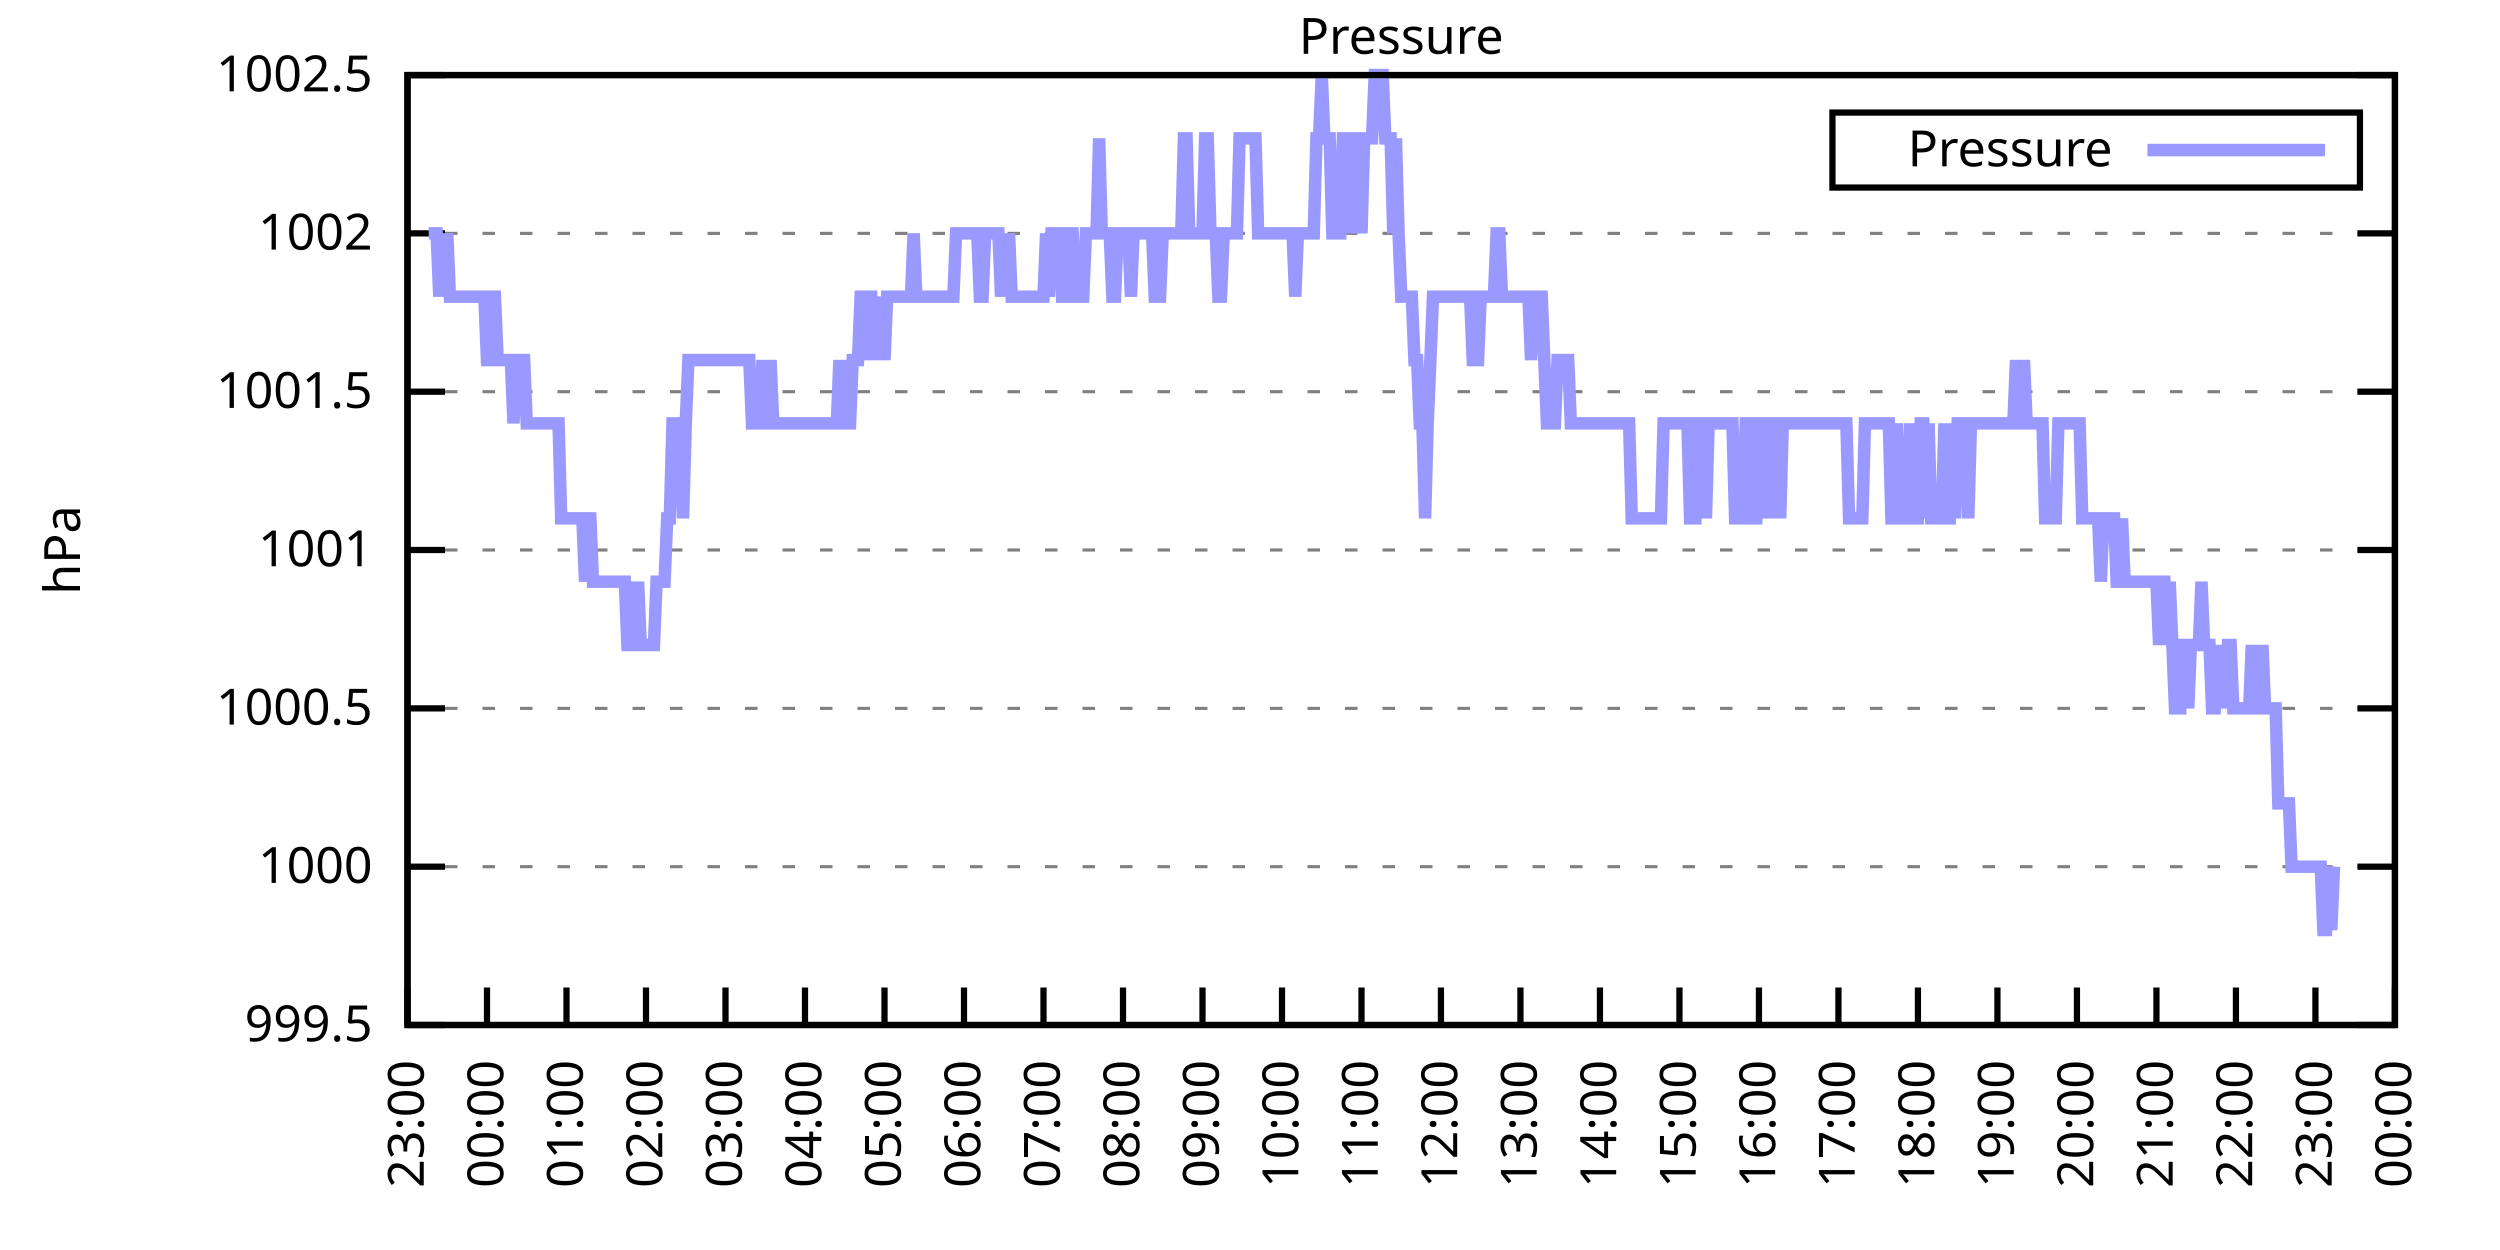
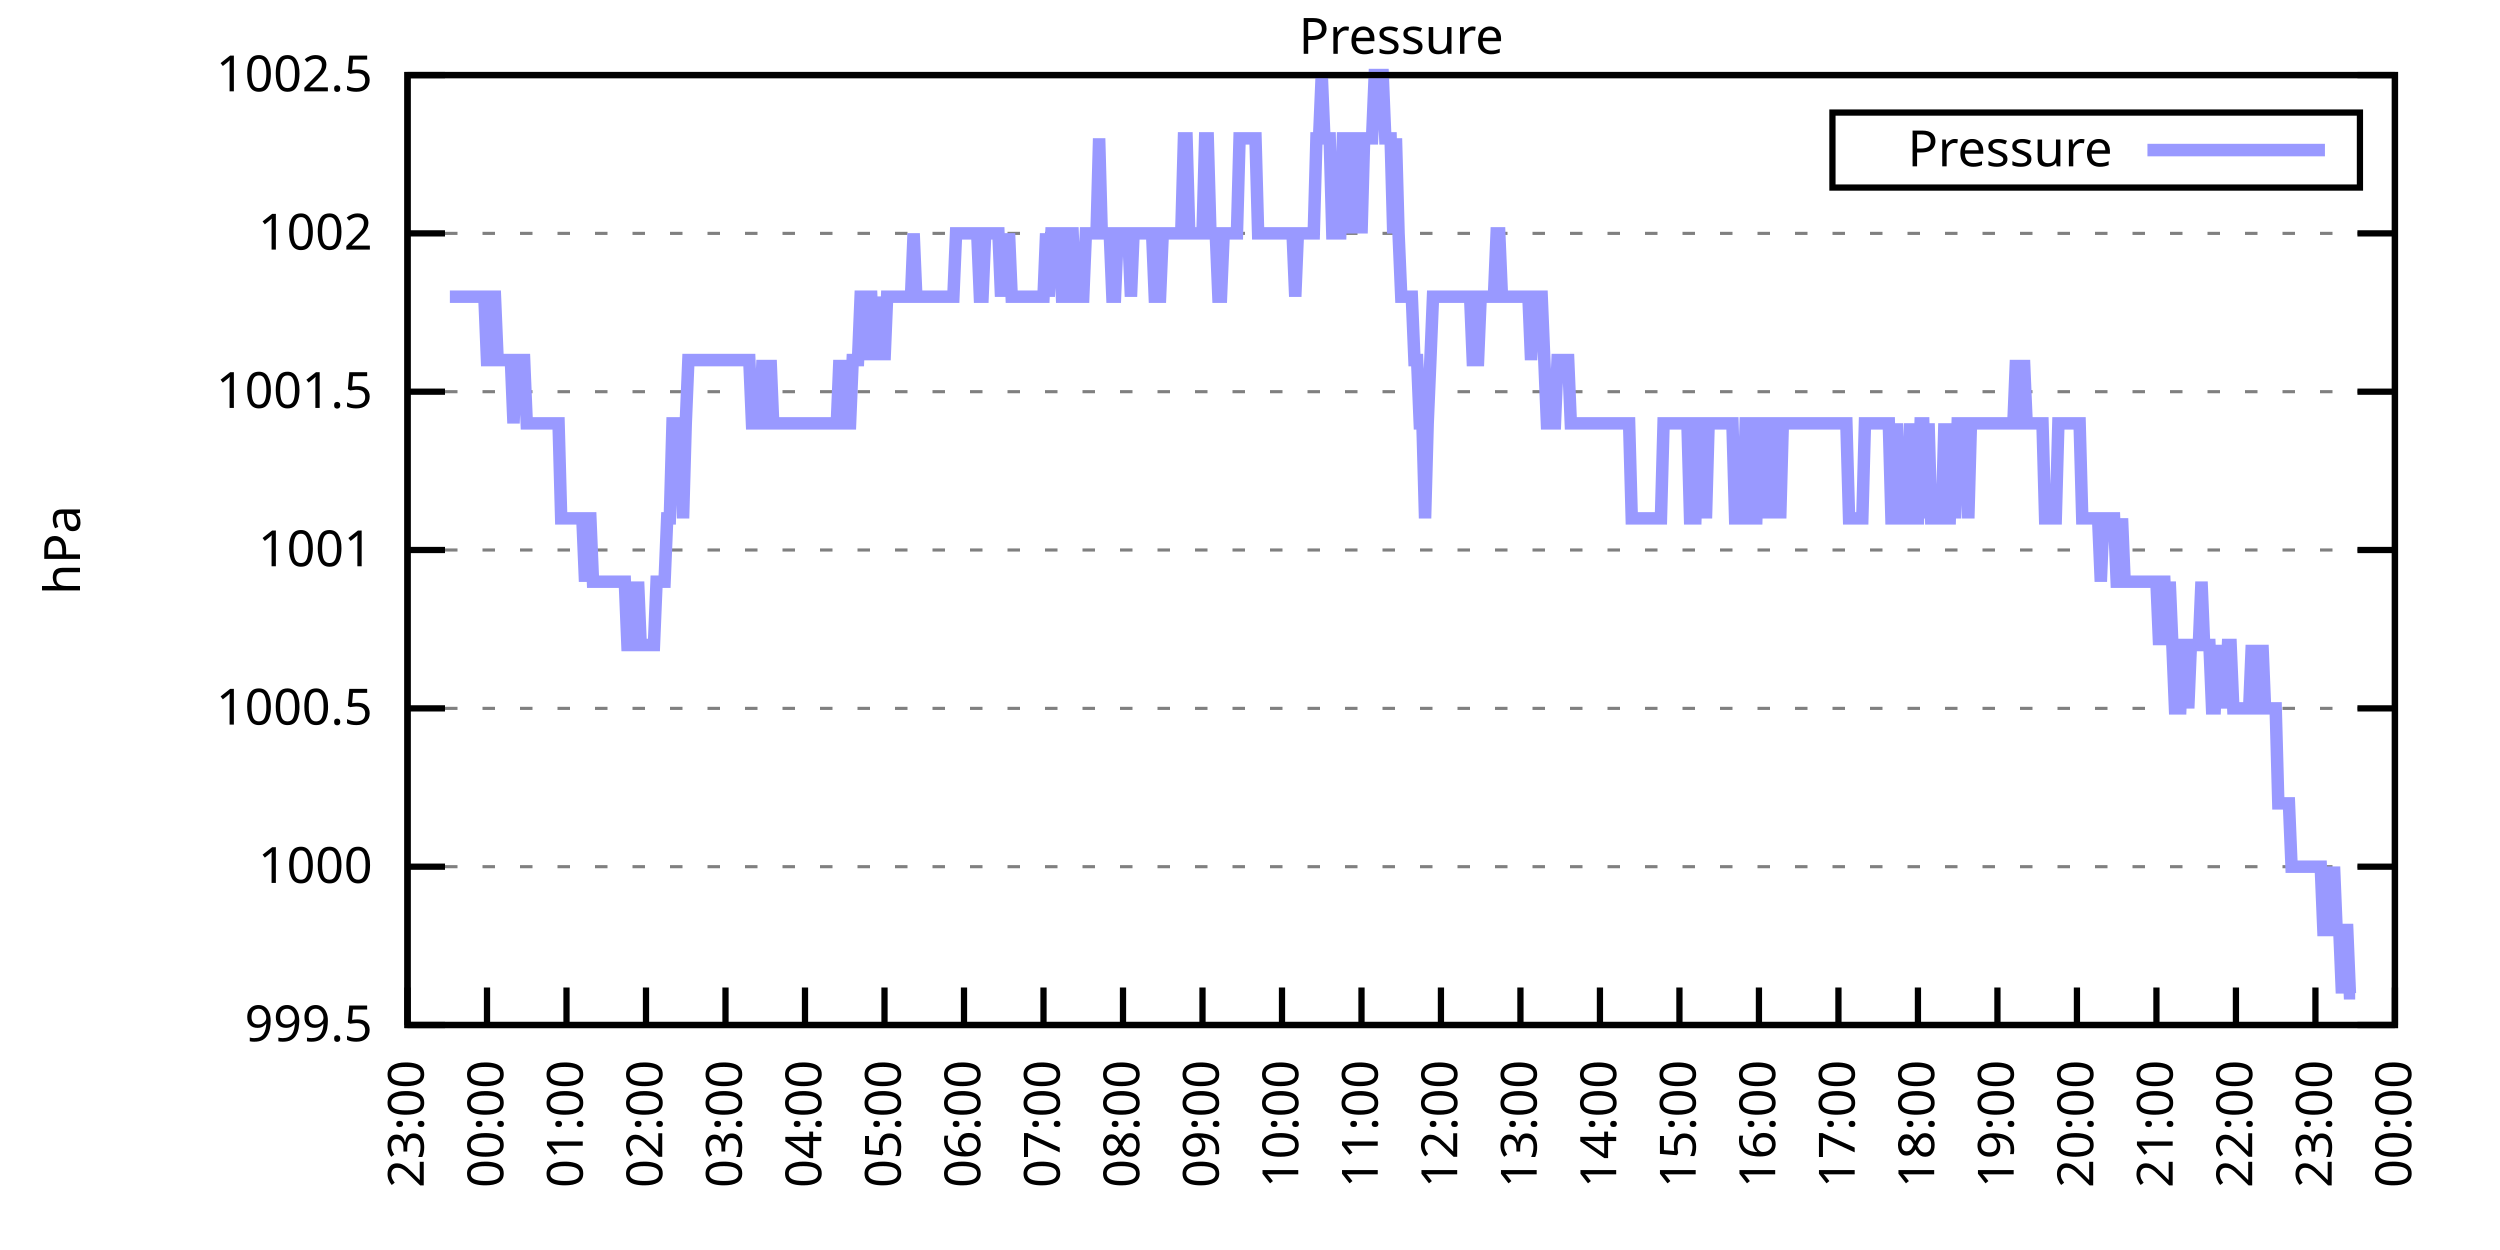
<svg xmlns="http://www.w3.org/2000/svg" xmlns:xlink="http://www.w3.org/1999/xlink" width="400" height="200" viewBox="0 0 400 200">
  <g id="gnuplot_canvas">
    <rect x="0" y="0" width="400" height="200" fill="none" />
    <defs>
      <circle id="gpDot" r="0.5" stroke-width="0.5" stroke="currentColor" />
      <path id="gpPt0" stroke-width="0.333" stroke="currentColor" d="M-1,0 h2 M0,-1 v2" />
      <path id="gpPt1" stroke-width="0.333" stroke="currentColor" d="M-1,-1 L1,1 M1,-1 L-1,1" />
      <path id="gpPt2" stroke-width="0.333" stroke="currentColor" d="M-1,0 L1,0 M0,-1 L0,1 M-1,-1 L1,1 M-1,1 L1,-1" />
      <rect id="gpPt3" stroke-width="0.333" stroke="currentColor" x="-1" y="-1" width="2" height="2" />
      <rect id="gpPt4" stroke-width="0.333" stroke="currentColor" fill="currentColor" x="-1" y="-1" width="2" height="2" />
      <circle id="gpPt5" stroke-width="0.333" stroke="currentColor" cx="0" cy="0" r="1" />
      <use xlink:href="#gpPt5" id="gpPt6" fill="currentColor" stroke="none" />
      <path id="gpPt7" stroke-width="0.333" stroke="currentColor" d="M0,-1.33 L-1.33,0.67 L1.33,0.67 z" />
      <use xlink:href="#gpPt7" id="gpPt8" fill="currentColor" stroke="none" />
      <use xlink:href="#gpPt7" id="gpPt9" stroke="currentColor" transform="rotate(180)" />
      <use xlink:href="#gpPt9" id="gpPt10" fill="currentColor" stroke="none" />
      <use xlink:href="#gpPt3" id="gpPt11" stroke="currentColor" transform="rotate(45)" />
      <use xlink:href="#gpPt11" id="gpPt12" fill="currentColor" stroke="none" />
      <path id="gpPt13" stroke-width="0.333" stroke="currentColor" d="M0,1.330 L1.265,0.411 L0.782,-1.067 L-0.782,-1.076 L-1.265,0.411 z" />
      <use xlink:href="#gpPt13" id="gpPt14" fill="currentColor" stroke="none" />
      <filter id="textbox" filterUnits="objectBoundingBox" x="0" y="0" height="1" width="1">
        <feFlood flood-color="white" flood-opacity="1" result="bgnd" />
        <feComposite in="SourceGraphic" in2="bgnd" operator="atop" />
      </filter>
      <filter id="greybox" filterUnits="objectBoundingBox" x="0" y="0" height="1" width="1">
        <feFlood flood-color="lightgrey" flood-opacity="1" result="grey" />
        <feComposite in="SourceGraphic" in2="grey" operator="atop" />
      </filter>
    </defs>
    <g fill="none" color="white" stroke="currentColor" stroke-width="1.00" stroke-linecap="butt" stroke-linejoin="miter">
</g>
    <g fill="none" color="black" stroke="currentColor" stroke-width="1.00" stroke-linecap="butt" stroke-linejoin="miter">
      <g stroke="none" shape-rendering="crispEdges">
        <polygon fill="rgb(255, 255, 255)" points="65.20,164.00 383.18,164.00 383.18,12.02 65.20,12.02 " />
      </g>
    </g>
    <g fill="none" color="black" stroke="currentColor" stroke-width="1.00" stroke-linecap="butt" stroke-linejoin="miter">
</g>
    <g fill="none" color="black" stroke="black" stroke-width="0.50" stroke-linecap="butt" stroke-linejoin="miter">
</g>
    <g fill="none" color="gray" stroke="currentColor" stroke-width="0.50" stroke-linecap="butt" stroke-linejoin="miter">
      <path stroke="gray" stroke-dasharray="2,4" class="gridline" d="M65.20,164.00 L383.19,164.00  " />
    </g>
    <g fill="none" color="gray" stroke="gray" stroke-width="1.00" stroke-linecap="butt" stroke-linejoin="miter">
</g>
    <g fill="none" color="black" stroke="currentColor" stroke-width="1.00" stroke-linecap="butt" stroke-linejoin="miter">
      <path stroke="black" d="M65.20,164.00 L71.20,164.00 M383.19,164.00 L377.19,164.00  " />
      <g transform="translate(59.60,166.60)" stroke="none" fill="black" font-family="Sans" font-size="8.00" text-anchor="end">
        <text>
          <tspan font-family="Sans"> 999.5</tspan>
        </text>
      </g>
    </g>
    <g fill="none" color="black" stroke="currentColor" stroke-width="1.00" stroke-linecap="butt" stroke-linejoin="miter">
</g>
    <g fill="none" color="black" stroke="black" stroke-width="0.50" stroke-linecap="butt" stroke-linejoin="miter">
</g>
    <g fill="none" color="gray" stroke="currentColor" stroke-width="0.50" stroke-linecap="butt" stroke-linejoin="miter">
      <path stroke="gray" stroke-dasharray="2,4" class="gridline" d="M65.20,138.67 L383.19,138.67  " />
    </g>
    <g fill="none" color="gray" stroke="gray" stroke-width="1.00" stroke-linecap="butt" stroke-linejoin="miter">
</g>
    <g fill="none" color="black" stroke="currentColor" stroke-width="1.00" stroke-linecap="butt" stroke-linejoin="miter">
      <path stroke="black" d="M65.20,138.67 L71.20,138.67 M383.19,138.67 L377.19,138.67  " />
      <g transform="translate(59.60,141.27)" stroke="none" fill="black" font-family="Sans" font-size="8.00" text-anchor="end">
        <text>
          <tspan font-family="Sans"> 1000</tspan>
        </text>
      </g>
    </g>
    <g fill="none" color="black" stroke="currentColor" stroke-width="1.00" stroke-linecap="butt" stroke-linejoin="miter">
</g>
    <g fill="none" color="black" stroke="black" stroke-width="0.50" stroke-linecap="butt" stroke-linejoin="miter">
</g>
    <g fill="none" color="gray" stroke="currentColor" stroke-width="0.50" stroke-linecap="butt" stroke-linejoin="miter">
      <path stroke="gray" stroke-dasharray="2,4" class="gridline" d="M65.20,113.34 L383.19,113.34  " />
    </g>
    <g fill="none" color="gray" stroke="gray" stroke-width="1.00" stroke-linecap="butt" stroke-linejoin="miter">
</g>
    <g fill="none" color="black" stroke="currentColor" stroke-width="1.00" stroke-linecap="butt" stroke-linejoin="miter">
      <path stroke="black" d="M65.20,113.34 L71.20,113.34 M383.19,113.34 L377.19,113.34  " />
      <g transform="translate(59.60,115.94)" stroke="none" fill="black" font-family="Sans" font-size="8.00" text-anchor="end">
        <text>
          <tspan font-family="Sans"> 1000.5</tspan>
        </text>
      </g>
    </g>
    <g fill="none" color="black" stroke="currentColor" stroke-width="1.00" stroke-linecap="butt" stroke-linejoin="miter">
</g>
    <g fill="none" color="black" stroke="black" stroke-width="0.50" stroke-linecap="butt" stroke-linejoin="miter">
</g>
    <g fill="none" color="gray" stroke="currentColor" stroke-width="0.50" stroke-linecap="butt" stroke-linejoin="miter">
      <path stroke="gray" stroke-dasharray="2,4" class="gridline" d="M65.20,88.00 L383.19,88.00  " />
    </g>
    <g fill="none" color="gray" stroke="gray" stroke-width="1.00" stroke-linecap="butt" stroke-linejoin="miter">
</g>
    <g fill="none" color="black" stroke="currentColor" stroke-width="1.00" stroke-linecap="butt" stroke-linejoin="miter">
      <path stroke="black" d="M65.20,88.00 L71.20,88.00 M383.19,88.00 L377.19,88.00  " />
      <g transform="translate(59.60,90.60)" stroke="none" fill="black" font-family="Sans" font-size="8.00" text-anchor="end">
        <text>
          <tspan font-family="Sans"> 1001</tspan>
        </text>
      </g>
    </g>
    <g fill="none" color="black" stroke="currentColor" stroke-width="1.00" stroke-linecap="butt" stroke-linejoin="miter">
</g>
    <g fill="none" color="black" stroke="black" stroke-width="0.50" stroke-linecap="butt" stroke-linejoin="miter">
</g>
    <g fill="none" color="gray" stroke="currentColor" stroke-width="0.50" stroke-linecap="butt" stroke-linejoin="miter">
      <path stroke="gray" stroke-dasharray="2,4" class="gridline" d="M65.20,62.67 L383.19,62.67  " />
    </g>
    <g fill="none" color="gray" stroke="gray" stroke-width="1.00" stroke-linecap="butt" stroke-linejoin="miter">
</g>
    <g fill="none" color="black" stroke="currentColor" stroke-width="1.00" stroke-linecap="butt" stroke-linejoin="miter">
      <path stroke="black" d="M65.20,62.67 L71.20,62.67 M383.19,62.67 L377.19,62.67  " />
      <g transform="translate(59.60,65.27)" stroke="none" fill="black" font-family="Sans" font-size="8.00" text-anchor="end">
        <text>
          <tspan font-family="Sans"> 1001.5</tspan>
        </text>
      </g>
    </g>
    <g fill="none" color="black" stroke="currentColor" stroke-width="1.00" stroke-linecap="butt" stroke-linejoin="miter">
</g>
    <g fill="none" color="black" stroke="black" stroke-width="0.50" stroke-linecap="butt" stroke-linejoin="miter">
</g>
    <g fill="none" color="gray" stroke="currentColor" stroke-width="0.50" stroke-linecap="butt" stroke-linejoin="miter">
      <path stroke="gray" stroke-dasharray="2,4" class="gridline" d="M65.20,37.34 L383.19,37.34  " />
    </g>
    <g fill="none" color="gray" stroke="gray" stroke-width="1.00" stroke-linecap="butt" stroke-linejoin="miter">
</g>
    <g fill="none" color="black" stroke="currentColor" stroke-width="1.00" stroke-linecap="butt" stroke-linejoin="miter">
      <path stroke="black" d="M65.20,37.34 L71.20,37.34 M383.19,37.34 L377.19,37.34  " />
      <g transform="translate(59.60,39.94)" stroke="none" fill="black" font-family="Sans" font-size="8.00" text-anchor="end">
        <text>
          <tspan font-family="Sans"> 1002</tspan>
        </text>
      </g>
    </g>
    <g fill="none" color="black" stroke="currentColor" stroke-width="1.00" stroke-linecap="butt" stroke-linejoin="miter">
</g>
    <g fill="none" color="black" stroke="black" stroke-width="0.50" stroke-linecap="butt" stroke-linejoin="miter">
</g>
    <g fill="none" color="gray" stroke="currentColor" stroke-width="0.50" stroke-linecap="butt" stroke-linejoin="miter">
      <path stroke="gray" stroke-dasharray="2,4" class="gridline" d="M65.20,12.01 L383.19,12.01  " />
    </g>
    <g fill="none" color="gray" stroke="gray" stroke-width="1.00" stroke-linecap="butt" stroke-linejoin="miter">
</g>
    <g fill="none" color="black" stroke="currentColor" stroke-width="1.00" stroke-linecap="butt" stroke-linejoin="miter">
      <path stroke="black" d="M65.20,12.01 L71.20,12.01 M383.19,12.01 L377.19,12.01  " />
      <g transform="translate(59.60,14.61)" stroke="none" fill="black" font-family="Sans" font-size="8.00" text-anchor="end">
        <text>
          <tspan font-family="Sans"> 1002.5</tspan>
        </text>
      </g>
    </g>
    <g fill="none" color="black" stroke="currentColor" stroke-width="1.00" stroke-linecap="butt" stroke-linejoin="miter">
      <path stroke="black" d="M65.20,164.00 L65.20,158.00  " />
      <g transform="translate(67.80,169.60) rotate(270.00)" stroke="none" fill="black" font-family="Sans" font-size="8.00" text-anchor="end">
        <text>
          <tspan font-family="Sans">23:00</tspan>
        </text>
      </g>
    </g>
    <g fill="none" color="black" stroke="currentColor" stroke-width="1.00" stroke-linecap="butt" stroke-linejoin="miter">
      <path stroke="black" d="M77.92,164.00 L77.92,158.00  " />
      <g transform="translate(80.52,169.60) rotate(270.00)" stroke="none" fill="black" font-family="Sans" font-size="8.00" text-anchor="end">
        <text>
          <tspan font-family="Sans">00:00</tspan>
        </text>
      </g>
    </g>
    <g fill="none" color="black" stroke="currentColor" stroke-width="1.00" stroke-linecap="butt" stroke-linejoin="miter">
      <path stroke="black" d="M90.64,164.00 L90.64,158.00  " />
      <g transform="translate(93.24,169.60) rotate(270.00)" stroke="none" fill="black" font-family="Sans" font-size="8.00" text-anchor="end">
        <text>
          <tspan font-family="Sans">01:00</tspan>
        </text>
      </g>
    </g>
    <g fill="none" color="black" stroke="currentColor" stroke-width="1.00" stroke-linecap="butt" stroke-linejoin="miter">
      <path stroke="black" d="M103.36,164.00 L103.36,158.00  " />
      <g transform="translate(105.96,169.60) rotate(270.00)" stroke="none" fill="black" font-family="Sans" font-size="8.00" text-anchor="end">
        <text>
          <tspan font-family="Sans">02:00</tspan>
        </text>
      </g>
    </g>
    <g fill="none" color="black" stroke="currentColor" stroke-width="1.00" stroke-linecap="butt" stroke-linejoin="miter">
      <path stroke="black" d="M116.08,164.00 L116.08,158.00  " />
      <g transform="translate(118.68,169.60) rotate(270.00)" stroke="none" fill="black" font-family="Sans" font-size="8.00" text-anchor="end">
        <text>
          <tspan font-family="Sans">03:00</tspan>
        </text>
      </g>
    </g>
    <g fill="none" color="black" stroke="currentColor" stroke-width="1.00" stroke-linecap="butt" stroke-linejoin="miter">
      <path stroke="black" d="M128.80,164.00 L128.80,158.00  " />
      <g transform="translate(131.40,169.60) rotate(270.00)" stroke="none" fill="black" font-family="Sans" font-size="8.00" text-anchor="end">
        <text>
          <tspan font-family="Sans">04:00</tspan>
        </text>
      </g>
    </g>
    <g fill="none" color="black" stroke="currentColor" stroke-width="1.00" stroke-linecap="butt" stroke-linejoin="miter">
      <path stroke="black" d="M141.52,164.00 L141.52,158.00  " />
      <g transform="translate(144.12,169.60) rotate(270.00)" stroke="none" fill="black" font-family="Sans" font-size="8.00" text-anchor="end">
        <text>
          <tspan font-family="Sans">05:00</tspan>
        </text>
      </g>
    </g>
    <g fill="none" color="black" stroke="currentColor" stroke-width="1.00" stroke-linecap="butt" stroke-linejoin="miter">
      <path stroke="black" d="M154.24,164.00 L154.24,158.00  " />
      <g transform="translate(156.84,169.60) rotate(270.00)" stroke="none" fill="black" font-family="Sans" font-size="8.00" text-anchor="end">
        <text>
          <tspan font-family="Sans">06:00</tspan>
        </text>
      </g>
    </g>
    <g fill="none" color="black" stroke="currentColor" stroke-width="1.00" stroke-linecap="butt" stroke-linejoin="miter">
      <path stroke="black" d="M166.96,164.00 L166.96,158.00  " />
      <g transform="translate(169.56,169.60) rotate(270.00)" stroke="none" fill="black" font-family="Sans" font-size="8.00" text-anchor="end">
        <text>
          <tspan font-family="Sans">07:00</tspan>
        </text>
      </g>
    </g>
    <g fill="none" color="black" stroke="currentColor" stroke-width="1.00" stroke-linecap="butt" stroke-linejoin="miter">
      <path stroke="black" d="M179.68,164.00 L179.68,158.00  " />
      <g transform="translate(182.28,169.60) rotate(270.00)" stroke="none" fill="black" font-family="Sans" font-size="8.00" text-anchor="end">
        <text>
          <tspan font-family="Sans">08:00</tspan>
        </text>
      </g>
    </g>
    <g fill="none" color="black" stroke="currentColor" stroke-width="1.00" stroke-linecap="butt" stroke-linejoin="miter">
      <path stroke="black" d="M192.40,164.00 L192.40,158.00  " />
      <g transform="translate(195.00,169.60) rotate(270.00)" stroke="none" fill="black" font-family="Sans" font-size="8.00" text-anchor="end">
        <text>
          <tspan font-family="Sans">09:00</tspan>
        </text>
      </g>
    </g>
    <g fill="none" color="black" stroke="currentColor" stroke-width="1.00" stroke-linecap="butt" stroke-linejoin="miter">
      <path stroke="black" d="M205.12,164.00 L205.12,158.00  " />
      <g transform="translate(207.72,169.60) rotate(270.00)" stroke="none" fill="black" font-family="Sans" font-size="8.00" text-anchor="end">
        <text>
          <tspan font-family="Sans">10:00</tspan>
        </text>
      </g>
    </g>
    <g fill="none" color="black" stroke="currentColor" stroke-width="1.00" stroke-linecap="butt" stroke-linejoin="miter">
      <path stroke="black" d="M217.84,164.00 L217.84,158.00  " />
      <g transform="translate(220.44,169.60) rotate(270.00)" stroke="none" fill="black" font-family="Sans" font-size="8.00" text-anchor="end">
        <text>
          <tspan font-family="Sans">11:00</tspan>
        </text>
      </g>
    </g>
    <g fill="none" color="black" stroke="currentColor" stroke-width="1.00" stroke-linecap="butt" stroke-linejoin="miter">
      <path stroke="black" d="M230.55,164.00 L230.55,158.00  " />
      <g transform="translate(233.15,169.60) rotate(270.00)" stroke="none" fill="black" font-family="Sans" font-size="8.00" text-anchor="end">
        <text>
          <tspan font-family="Sans">12:00</tspan>
        </text>
      </g>
    </g>
    <g fill="none" color="black" stroke="currentColor" stroke-width="1.00" stroke-linecap="butt" stroke-linejoin="miter">
      <path stroke="black" d="M243.27,164.00 L243.27,158.00  " />
      <g transform="translate(245.87,169.60) rotate(270.00)" stroke="none" fill="black" font-family="Sans" font-size="8.00" text-anchor="end">
        <text>
          <tspan font-family="Sans">13:00</tspan>
        </text>
      </g>
    </g>
    <g fill="none" color="black" stroke="currentColor" stroke-width="1.00" stroke-linecap="butt" stroke-linejoin="miter">
      <path stroke="black" d="M255.99,164.00 L255.99,158.00  " />
      <g transform="translate(258.59,169.60) rotate(270.00)" stroke="none" fill="black" font-family="Sans" font-size="8.00" text-anchor="end">
        <text>
          <tspan font-family="Sans">14:00</tspan>
        </text>
      </g>
    </g>
    <g fill="none" color="black" stroke="currentColor" stroke-width="1.00" stroke-linecap="butt" stroke-linejoin="miter">
      <path stroke="black" d="M268.71,164.00 L268.71,158.00  " />
      <g transform="translate(271.31,169.60) rotate(270.00)" stroke="none" fill="black" font-family="Sans" font-size="8.00" text-anchor="end">
        <text>
          <tspan font-family="Sans">15:00</tspan>
        </text>
      </g>
    </g>
    <g fill="none" color="black" stroke="currentColor" stroke-width="1.00" stroke-linecap="butt" stroke-linejoin="miter">
      <path stroke="black" d="M281.43,164.00 L281.43,158.00  " />
      <g transform="translate(284.03,169.60) rotate(270.00)" stroke="none" fill="black" font-family="Sans" font-size="8.00" text-anchor="end">
        <text>
          <tspan font-family="Sans">16:00</tspan>
        </text>
      </g>
    </g>
    <g fill="none" color="black" stroke="currentColor" stroke-width="1.00" stroke-linecap="butt" stroke-linejoin="miter">
      <path stroke="black" d="M294.15,164.00 L294.15,158.00  " />
      <g transform="translate(296.75,169.60) rotate(270.00)" stroke="none" fill="black" font-family="Sans" font-size="8.00" text-anchor="end">
        <text>
          <tspan font-family="Sans">17:00</tspan>
        </text>
      </g>
    </g>
    <g fill="none" color="black" stroke="currentColor" stroke-width="1.00" stroke-linecap="butt" stroke-linejoin="miter">
      <path stroke="black" d="M306.87,164.00 L306.87,158.00  " />
      <g transform="translate(309.47,169.60) rotate(270.00)" stroke="none" fill="black" font-family="Sans" font-size="8.00" text-anchor="end">
        <text>
          <tspan font-family="Sans">18:00</tspan>
        </text>
      </g>
    </g>
    <g fill="none" color="black" stroke="currentColor" stroke-width="1.00" stroke-linecap="butt" stroke-linejoin="miter">
      <path stroke="black" d="M319.59,164.00 L319.59,158.00  " />
      <g transform="translate(322.19,169.60) rotate(270.00)" stroke="none" fill="black" font-family="Sans" font-size="8.00" text-anchor="end">
        <text>
          <tspan font-family="Sans">19:00</tspan>
        </text>
      </g>
    </g>
    <g fill="none" color="black" stroke="currentColor" stroke-width="1.00" stroke-linecap="butt" stroke-linejoin="miter">
      <path stroke="black" d="M332.31,164.00 L332.31,158.00  " />
      <g transform="translate(334.91,169.60) rotate(270.00)" stroke="none" fill="black" font-family="Sans" font-size="8.00" text-anchor="end">
        <text>
          <tspan font-family="Sans">20:00</tspan>
        </text>
      </g>
    </g>
    <g fill="none" color="black" stroke="currentColor" stroke-width="1.00" stroke-linecap="butt" stroke-linejoin="miter">
      <path stroke="black" d="M345.03,164.00 L345.03,158.00  " />
      <g transform="translate(347.63,169.60) rotate(270.00)" stroke="none" fill="black" font-family="Sans" font-size="8.00" text-anchor="end">
        <text>
          <tspan font-family="Sans">21:00</tspan>
        </text>
      </g>
    </g>
    <g fill="none" color="black" stroke="currentColor" stroke-width="1.00" stroke-linecap="butt" stroke-linejoin="miter">
      <path stroke="black" d="M357.75,164.00 L357.75,158.00  " />
      <g transform="translate(360.35,169.60) rotate(270.00)" stroke="none" fill="black" font-family="Sans" font-size="8.00" text-anchor="end">
        <text>
          <tspan font-family="Sans">22:00</tspan>
        </text>
      </g>
    </g>
    <g fill="none" color="black" stroke="currentColor" stroke-width="1.00" stroke-linecap="butt" stroke-linejoin="miter">
      <path stroke="black" d="M370.47,164.00 L370.47,158.00  " />
      <g transform="translate(373.07,169.60) rotate(270.00)" stroke="none" fill="black" font-family="Sans" font-size="8.00" text-anchor="end">
        <text>
          <tspan font-family="Sans">23:00</tspan>
        </text>
      </g>
    </g>
    <g fill="none" color="black" stroke="currentColor" stroke-width="1.00" stroke-linecap="butt" stroke-linejoin="miter">
      <path stroke="black" d="M383.19,164.00 L383.19,158.00  " />
      <g transform="translate(385.79,169.60) rotate(270.00)" stroke="none" fill="black" font-family="Sans" font-size="8.00" text-anchor="end">
        <text>
          <tspan font-family="Sans">00:00</tspan>
        </text>
      </g>
    </g>
    <g fill="none" color="black" stroke="currentColor" stroke-width="1.00" stroke-linecap="butt" stroke-linejoin="miter">
</g>
    <g fill="none" color="black" stroke="currentColor" stroke-width="1.00" stroke-linecap="butt" stroke-linejoin="miter">
      <path stroke="black" d="M65.20,12.01 L65.20,164.00 L383.19,164.00 L383.19,12.01 L65.20,12.01 Z  " />
    </g>
    <g fill="none" color="black" stroke="currentColor" stroke-width="1.00" stroke-linecap="butt" stroke-linejoin="miter">
</g>
    <g fill="none" color="black" stroke="currentColor" stroke-width="1.00" stroke-linecap="butt" stroke-linejoin="miter">
      <path stroke="black" d="M293.19,30.01 L293.19,18.01 L377.59,18.01 L377.59,30.01 L293.19,30.01 Z  " />
    </g>
    <g id="Pressure_plot_1">
      <g fill="none" color="white" stroke="black" stroke-width="2.00" stroke-linecap="butt" stroke-linejoin="miter">
</g>
      <g fill="none" color="black" stroke="currentColor" stroke-width="2.00" stroke-linecap="butt" stroke-linejoin="miter">
        <g transform="translate(337.99,26.61)" stroke="none" fill="black" font-family="Sans" font-size="8.00" text-anchor="end">
          <text>
            <tspan font-family="Sans">Pressure</tspan>
          </text>
        </g>
      </g>
      <g fill="none" color="black" stroke="currentColor" stroke-width="2.00" stroke-linecap="butt" stroke-linejoin="miter">
-         <path stroke="rgb(153, 153, 255)" d="M343.59,24.01 L371.99,24.01 M68.59,37.34 L69.02,37.34 L69.44,37.34 L69.86,37.34 L70.29,47.47 L70.71,37.34   L71.14,47.47 L71.56,37.34 L71.98,47.47 L72.41,47.47 L72.83,47.47 L73.26,47.47 L73.68,47.47 L74.10,47.47   L74.53,47.47 L74.95,47.47 L75.38,47.47 L75.80,47.47 L76.22,47.47 L76.65,47.47 L77.07,47.47 L77.50,47.47   L77.92,57.61 L78.34,57.61 L78.77,47.47 L79.19,47.47 L79.62,57.61 L80.04,57.61 L80.46,57.61 L80.89,57.61   L81.31,57.61 L81.74,57.61 L82.16,67.74 L82.58,57.61 L83.01,57.61 L83.43,57.61 L83.86,57.61 L84.28,67.74   L84.70,67.74 L85.13,67.74 L85.55,67.74 L85.98,67.74 L86.40,67.74 L86.82,67.74 L87.25,67.74 L87.67,67.74   L88.10,67.74 L88.52,67.74 L88.94,67.74 L89.37,67.74 L89.79,82.94 L90.22,82.94 L90.64,82.94 L91.06,82.94   L91.49,82.94 L91.91,82.94 L92.34,82.94 L92.76,82.94 L93.18,82.94 L93.61,93.07 L94.03,82.94 L94.46,82.94   L94.88,93.07 L95.30,93.07 L95.73,93.07 L96.15,93.07 L96.58,93.07 L97.00,93.07 L97.42,93.07 L97.85,93.07   L98.27,93.07 L98.69,93.07 L99.12,93.07 L99.54,93.07 L99.97,93.07 L100.39,103.20 L100.81,103.20 L101.24,93.07   L101.66,103.20 L102.09,93.07 L102.51,103.20 L102.93,103.20 L103.36,103.20 L103.78,103.20 L104.21,103.20 L104.63,103.20   L105.05,93.07 L105.48,93.07 L105.90,93.07 L106.33,93.07 L106.75,82.94 L107.17,82.94 L107.60,67.74 L108.02,67.74   L108.45,67.74 L108.87,67.74 L109.29,82.94 L109.72,67.74 L110.14,57.61 L110.57,57.61 L110.99,57.61 L111.41,57.61   L111.84,57.61 L112.26,57.61 L112.69,57.61 L113.11,57.61 L113.53,57.61 L113.96,57.61 L114.38,57.61 L114.81,57.61   L115.23,57.61 L115.65,57.61 L116.08,57.61 L116.50,57.61 L116.93,57.61 L117.35,57.61 L117.77,57.61 L118.20,57.61   L118.62,57.61 L119.05,57.61 L119.47,57.61 L119.89,57.61 L120.32,67.74 L120.74,67.74 L121.17,67.74 L121.59,67.74   L122.01,57.61 L122.44,67.74 L122.86,67.74 L123.29,57.61 L123.71,67.74 L124.13,67.74 L124.56,67.74 L124.98,67.74   L125.41,67.74 L125.83,67.74 L126.25,67.74 L126.68,67.74 L127.10,67.74 L127.53,67.74 L127.95,67.74 L128.37,67.74   L128.80,67.74 L129.22,67.74 L129.65,67.74 L130.07,67.74 L130.49,67.74 L130.92,67.74 L131.34,67.74 L131.77,67.74   L132.19,67.74 L132.61,67.74 L133.04,67.74 L133.46,67.74 L133.89,67.74 L134.31,57.61 L134.73,67.74 L135.16,57.61   L135.58,67.74 L136.01,67.74 L136.43,57.61 L136.85,57.61 L137.28,57.61 L137.70,47.47 L138.13,47.47 L138.55,57.61   L138.97,47.47 L139.40,47.47 L139.82,57.61 L140.25,47.47 L140.67,57.61 L141.09,47.47 L141.52,57.61 L141.94,47.47   L142.37,47.47 L142.79,47.47 L143.21,47.47 L143.64,47.47 L144.06,47.47 L144.49,47.47 L144.91,47.47 L145.33,47.47   L145.76,47.47 L146.18,37.34 L146.61,47.47 L147.03,47.47 L147.45,47.47 L147.88,47.47 L148.30,47.47 L148.73,47.47   L149.15,47.47 L149.57,47.47 L150.00,47.47 L150.42,47.47 L150.85,47.47 L151.27,47.47 L151.69,47.47 L152.12,47.47   L152.54,47.47 L152.97,37.34 L153.39,37.34 L153.81,37.34 L154.24,37.34 L154.66,37.34 L155.09,37.34 L155.51,37.34   L155.93,37.34 L156.36,37.34 L156.78,47.47 L157.21,47.47 L157.63,37.34 L158.05,37.34 L158.48,37.34 L158.90,37.34   L159.33,37.34 L159.75,37.34 L160.17,47.47 L160.60,37.34 L161.02,47.47 L161.44,37.34 L161.87,47.47 L162.29,47.47   L162.72,47.47 L163.14,47.47 L163.56,47.47 L163.99,47.47 L164.41,47.47 L164.84,47.47 L165.26,47.47 L165.68,47.47   L166.11,47.47 L166.53,47.47 L166.96,47.47 L167.38,37.34 L167.80,47.47 L168.23,37.34 L168.65,37.34 L169.08,37.34   L169.50,37.34 L169.92,47.47 L170.35,47.47 L170.77,37.34 L171.20,37.34 L171.62,37.34 L172.04,47.47 L172.47,47.47   L172.89,47.47 L173.32,47.47 L173.74,37.34 L174.16,37.34 L174.59,37.34 L175.01,37.34 L175.44,37.34 L175.86,22.14   L176.28,37.34 L176.71,37.34 L177.13,37.34 L177.56,37.34 L177.98,47.47 L178.40,47.47 L178.83,37.34 L179.25,37.34   L179.68,37.34 L180.10,37.34 L180.52,37.34 L180.95,47.47 L181.37,37.34 L181.80,37.34 L182.22,37.34 L182.64,37.34   L183.07,37.34 L183.49,37.34 L183.92,37.34 L184.34,37.34 L184.76,47.47 L185.19,47.47 L185.61,47.47 L186.04,37.34   L186.46,37.34 L186.88,37.34 L187.31,37.34 L187.73,37.34 L188.16,37.34 L188.58,37.34 L189.00,37.34 L189.43,22.14   L189.85,22.14 L190.28,37.34 L190.70,37.34 L191.12,37.34 L191.55,37.34 L191.97,37.34 L192.40,37.34 L192.82,22.14   L193.24,22.14 L193.67,37.34 L194.09,37.34 L194.52,37.34 L194.94,47.47 L195.36,47.47 L195.79,37.34 L196.21,37.34   L196.64,37.34 L197.06,37.34 L197.48,37.34 L197.91,37.34 L198.33,22.14 L198.76,22.14 L199.18,22.14 L199.60,22.14   L200.03,22.14 L200.45,22.14 L200.88,22.14 L201.30,37.34 L201.72,37.34 L202.15,37.34 L202.57,37.34 L203.00,37.34   L203.42,37.34 L203.84,37.34 L204.27,37.34 L204.69,37.34 L205.12,37.34 L205.54,37.34 L205.96,37.34 L206.39,37.34   L206.81,37.34 L207.24,47.47 L207.66,37.34 L208.08,37.34 L208.51,37.34 L208.93,37.34 L209.36,37.34 L209.78,37.34   L210.20,37.34 L210.63,22.14 L211.05,22.14 L211.48,12.01 L211.90,22.14 L212.32,22.14 L212.75,22.14 L213.17,37.34   L213.60,37.34 L214.02,37.34 L214.44,37.34 L214.87,22.14 L215.29,22.14 L215.72,22.14 L216.14,37.34 L216.56,22.14   L216.99,22.14 L217.41,22.14 L217.84,37.34 L218.26,22.14 L218.68,22.14 L219.11,22.14 L219.53,22.14 L219.96,12.01   L220.38,12.01 L220.80,12.01 L221.23,12.01 L221.65,22.14 L222.08,22.14 L222.50,22.14 L222.92,37.34 L223.35,22.14   L223.77,37.34 L224.20,47.47 L224.62,47.47 L225.04,47.47 L225.47,47.47 L225.89,47.47 L226.31,57.61 L226.74,57.61   L227.16,67.74 L227.59,67.74 L228.01,82.94 L228.43,67.74 L228.86,57.61 L229.28,47.47 L229.71,47.47 L230.13,47.47   L230.55,47.47 L230.98,47.47 L231.40,47.47 L231.83,47.47 L232.25,47.47 L232.67,47.47 L233.10,47.47 L233.52,47.47   L233.95,47.47 L234.37,47.47 L234.79,47.47 L235.22,47.47 L235.64,57.61 L236.07,57.61 L236.49,57.61 L236.91,47.47   L237.34,47.47 L237.76,47.47 L238.19,47.47 L238.61,47.47 L239.03,47.47 L239.46,37.34 L239.88,37.34 L240.31,47.47   L240.73,47.47 L241.15,47.47 L241.58,47.47 L242.00,47.47 L242.43,47.47 L242.85,47.47 L243.27,47.47 L243.70,47.47   L244.12,47.47 L244.55,47.47 L244.97,57.61 L245.39,47.47 L245.82,47.47 L246.24,47.47 L246.67,47.47 L247.09,57.61   L247.51,67.74 L247.94,67.74 L248.36,67.74 L248.79,67.74 L249.21,57.61 L249.63,57.61 L250.06,57.61 L250.48,57.61   L250.91,57.61 L251.33,67.74 L251.75,67.74 L252.18,67.74 L252.60,67.74 L253.03,67.74 L253.45,67.74 L253.87,67.74   L254.30,67.74 L254.72,67.74 L255.15,67.74 L255.57,67.74 L255.99,67.74 L256.42,67.74 L256.84,67.74 L257.27,67.74   L257.69,67.74 L258.11,67.74 L258.54,67.74 L258.96,67.74 L259.39,67.74 L259.81,67.74 L260.23,67.74 L260.66,67.74   L261.08,82.94 L261.51,82.94 L261.93,82.94 L262.35,82.94 L262.78,82.94 L263.20,82.94 L263.63,82.94 L264.05,82.94   L264.47,82.94 L264.90,82.94 L265.32,82.94 L265.75,82.94 L266.17,67.74 L266.59,67.74 L267.02,67.74 L267.44,67.74   L267.87,67.74 L268.29,67.74 L268.71,67.74 L269.14,67.74 L269.56,67.74 L269.99,67.74 L270.41,82.94 L270.83,82.94   L271.26,82.94 L271.68,67.74 L272.11,67.74 L272.53,67.74 L272.95,82.94 L273.38,67.74 L273.80,67.74 L274.23,67.74   L274.65,67.74 L275.07,67.74 L275.50,67.74 L275.92,67.74 L276.35,67.74 L276.77,67.74 L277.19,67.74 L277.62,82.94   L278.04,82.94 L278.47,82.94 L278.89,82.94 L279.31,67.74 L279.74,67.74 L280.16,67.74 L280.59,82.94 L281.01,82.94   L281.43,67.74 L281.86,67.74 L282.28,82.94 L282.71,67.74 L283.13,67.74 L283.55,67.74 L283.98,82.94 L284.40,67.74   L284.83,82.94 L285.25,67.74 L285.67,67.74 L286.10,67.74 L286.52,67.74 L286.95,67.74 L287.37,67.74 L287.79,67.74   L288.22,67.74 L288.64,67.74 L289.06,67.74 L289.49,67.74 L289.91,67.74 L290.34,67.74 L290.76,67.74 L291.18,67.74   L291.61,67.74 L292.03,67.74 L292.46,67.74 L292.88,67.74 L293.30,67.74 L293.73,67.74 L294.15,67.74 L294.58,67.74   L295.00,67.74 L295.42,67.74 L295.85,82.94 L296.27,82.94 L296.70,82.94 L297.12,82.94 L297.54,82.94 L297.97,82.94   L298.39,67.74 L298.82,67.74 L299.24,67.74 L299.66,67.74 L300.09,67.74 L300.51,67.74 L300.94,67.74 L301.36,67.74   L301.78,67.74 L302.21,67.74 L302.63,82.94 L303.06,82.94 L303.48,67.74 L303.90,82.94 L304.33,82.94 L304.75,82.94   L305.18,82.94 L305.60,67.74 L306.02,82.94 L306.45,82.94 L306.87,82.94 L307.30,67.74 L307.72,67.74 L308.14,82.94   L308.57,67.74 L308.99,82.94 L309.42,82.94 L309.84,82.94 L310.26,82.94 L310.69,82.94 L311.11,67.74 L311.54,82.94   L311.96,82.94 L312.38,67.74 L312.81,82.94 L313.23,67.74 L313.66,67.74 L314.08,67.74 L314.50,67.74 L314.93,82.94   L315.35,67.74 L315.78,67.74 L316.20,67.74 L316.62,67.74 L317.05,67.74 L317.47,67.74 L317.90,67.74 L318.32,67.74   L318.74,67.74 L319.17,67.74 L319.59,67.74 L320.02,67.74 L320.44,67.74 L320.86,67.74 L321.29,67.74 L321.71,67.74   L322.14,67.74 L322.56,57.61 L322.98,67.74 L323.41,67.74 L323.83,57.61 L324.26,67.74 L324.68,67.74 L325.10,67.74   L325.53,67.74 L325.95,67.74 L326.38,67.74 L326.80,67.74 L327.22,82.94 L327.65,82.94 L328.07,82.94 L328.50,82.94   L328.92,82.94 L329.34,67.74 L329.77,67.74 L330.19,67.74 L330.62,67.74 L331.04,67.74 L331.46,67.74 L331.89,67.74   L332.31,67.74 L332.74,67.74 L333.16,82.94 L333.58,82.94 L334.01,82.94 L334.43,82.94 L334.86,82.94 L335.28,82.94   L335.70,82.94 L336.13,93.07 L336.55,82.94 L336.98,82.94 L337.40,82.94 L337.82,82.94 L338.25,82.94 L338.67,93.07   L339.10,93.07 L339.52,82.94 L339.94,93.07 L340.37,93.07 L340.79,93.07 L341.22,93.07 L341.64,93.07 L342.06,93.07   L342.49,93.07 L342.91,93.07 L343.34,93.07 L343.76,93.07 L344.18,93.07 L344.61,93.07 L345.03,93.07 L345.46,103.20   L345.88,93.07 L346.30,93.07 L346.73,103.20 L347.15,93.07 L347.58,103.20 L348.00,113.34 L348.42,113.34 L348.85,113.34   L349.27,103.20 L349.70,103.20 L350.12,113.34 L350.54,103.20 L350.97,103.20 L351.39,103.20 L351.81,103.20 L352.24,93.07   L352.66,103.20 L353.09,103.20 L353.51,103.20 L353.93,113.34 L354.36,113.34 L354.78,103.20 L355.21,113.34 L355.63,103.20   L356.05,113.34 L356.48,103.20 L356.90,103.20 L357.33,113.34 L357.75,113.34 L358.17,113.34 L358.60,113.34 L359.02,113.34   L359.45,113.34 L359.87,113.34 L360.29,103.20 L360.72,113.34 L361.14,113.34 L361.57,113.34 L361.99,103.20 L362.41,113.34   L362.84,113.34 L363.26,113.34 L363.69,113.34 L364.11,113.34 L364.53,128.54 L364.96,128.54 L365.38,128.54 L365.81,128.54   L366.23,128.54 L366.65,138.67 L367.08,138.67 L367.50,138.67 L367.93,138.67 L368.35,138.67 L368.77,138.67 L369.20,138.67   L369.62,138.67 L370.05,138.67 L370.47,138.67 L370.89,138.67 L371.32,138.67 L371.74,148.80 L372.17,148.80 L372.59,138.67   L373.01,148.80 L373.44,138.67  " />
+         <path stroke="rgb(153, 153, 255)" d="M343.59,24.01 L371.99,24.01 M71.98,47.47 L72.41,47.47 L72.83,47.47 L73.26,47.47 L73.68,47.47 L74.10,47.47   L74.53,47.47 L74.95,47.47 L75.38,47.47 L75.80,47.47 L76.22,47.47 L76.65,47.47 L77.07,47.47 L77.50,47.47   L77.92,57.61 L78.34,57.61 L78.77,47.47 L79.19,47.47 L79.62,57.61 L80.04,57.61 L80.46,57.61 L80.89,57.61   L81.31,57.61 L81.74,57.61 L82.16,67.74 L82.58,57.61 L83.01,57.61 L83.43,57.61 L83.86,57.61 L84.28,67.74   L84.70,67.74 L85.13,67.74 L85.55,67.74 L85.98,67.74 L86.40,67.74 L86.82,67.74 L87.25,67.74 L87.67,67.74   L88.10,67.74 L88.52,67.74 L88.94,67.74 L89.37,67.74 L89.79,82.94 L90.22,82.94 L90.64,82.94 L91.06,82.94   L91.49,82.94 L91.91,82.94 L92.34,82.94 L92.76,82.94 L93.18,82.94 L93.61,93.07 L94.03,82.94 L94.46,82.94   L94.88,93.07 L95.30,93.07 L95.73,93.07 L96.15,93.07 L96.58,93.07 L97.00,93.07 L97.42,93.07 L97.85,93.07   L98.27,93.07 L98.69,93.07 L99.12,93.07 L99.54,93.07 L99.97,93.07 L100.39,103.20 L100.81,103.20 L101.24,93.07   L101.66,103.20 L102.09,93.07 L102.51,103.20 L102.93,103.20 L103.36,103.20 L103.78,103.20 L104.21,103.20 L104.63,103.20   L105.05,93.07 L105.48,93.07 L105.90,93.07 L106.33,93.07 L106.75,82.94 L107.17,82.94 L107.60,67.74 L108.02,67.74   L108.45,67.74 L108.87,67.74 L109.29,82.94 L109.72,67.74 L110.14,57.61 L110.57,57.61 L110.99,57.61 L111.41,57.61   L111.84,57.61 L112.26,57.61 L112.69,57.61 L113.11,57.61 L113.53,57.61 L113.96,57.61 L114.38,57.61 L114.81,57.61   L115.23,57.61 L115.65,57.61 L116.08,57.61 L116.50,57.61 L116.93,57.61 L117.35,57.61 L117.77,57.61 L118.20,57.61   L118.62,57.61 L119.05,57.61 L119.47,57.61 L119.89,57.61 L120.32,67.74 L120.74,67.74 L121.17,67.74 L121.59,67.74   L122.01,57.61 L122.44,67.74 L122.86,67.74 L123.29,57.61 L123.71,67.74 L124.13,67.74 L124.56,67.74 L124.98,67.74   L125.41,67.74 L125.83,67.74 L126.25,67.74 L126.68,67.74 L127.10,67.74 L127.53,67.74 L127.95,67.74 L128.37,67.74   L128.80,67.74 L129.22,67.74 L129.65,67.74 L130.07,67.74 L130.49,67.74 L130.92,67.74 L131.34,67.74 L131.77,67.74   L132.19,67.74 L132.61,67.74 L133.04,67.74 L133.46,67.74 L133.89,67.74 L134.31,57.61 L134.73,67.74 L135.16,57.61   L135.58,67.74 L136.01,67.74 L136.43,57.61 L136.85,57.61 L137.28,57.61 L137.70,47.47 L138.13,47.47 L138.55,57.61   L138.97,47.47 L139.40,47.47 L139.82,57.61 L140.25,47.47 L140.67,57.61 L141.09,47.47 L141.52,57.61 L141.94,47.47   L142.37,47.47 L142.79,47.47 L143.21,47.47 L143.64,47.47 L144.06,47.47 L144.49,47.47 L144.91,47.47 L145.33,47.47   L145.76,47.47 L146.18,37.34 L146.61,47.47 L147.03,47.47 L147.45,47.47 L147.88,47.47 L148.30,47.47 L148.73,47.47   L149.15,47.47 L149.57,47.47 L150.00,47.47 L150.42,47.47 L150.85,47.47 L151.27,47.47 L151.69,47.47 L152.12,47.47   L152.54,47.47 L152.97,37.34 L153.39,37.34 L153.81,37.34 L154.24,37.34 L154.66,37.34 L155.09,37.34 L155.51,37.34   L155.93,37.34 L156.36,37.34 L156.78,47.47 L157.21,47.47 L157.63,37.34 L158.05,37.34 L158.48,37.34 L158.90,37.34   L159.33,37.34 L159.75,37.34 L160.17,47.47 L160.60,37.34 L161.02,47.47 L161.44,37.34 L161.87,47.47 L162.29,47.47   L162.72,47.47 L163.14,47.47 L163.56,47.47 L163.99,47.47 L164.41,47.47 L164.84,47.47 L165.26,47.47 L165.68,47.47   L166.11,47.47 L166.53,47.47 L166.96,47.47 L167.38,37.34 L167.80,47.47 L168.23,37.34 L168.65,37.34 L169.08,37.34   L169.50,37.34 L169.92,47.47 L170.35,47.47 L170.77,37.34 L171.20,37.34 L171.62,37.34 L172.04,47.47 L172.47,47.47   L172.89,47.47 L173.32,47.47 L173.74,37.34 L174.16,37.34 L174.59,37.34 L175.01,37.34 L175.44,37.34 L175.86,22.14   L176.28,37.34 L176.71,37.34 L177.13,37.34 L177.56,37.34 L177.98,47.47 L178.40,47.47 L178.83,37.34 L179.25,37.34   L179.68,37.34 L180.10,37.34 L180.52,37.34 L180.95,47.47 L181.37,37.34 L181.80,37.34 L182.22,37.34 L182.64,37.34   L183.07,37.34 L183.49,37.34 L183.92,37.34 L184.34,37.34 L184.76,47.47 L185.19,47.47 L185.61,47.47 L186.04,37.34   L186.46,37.34 L186.88,37.34 L187.31,37.34 L187.73,37.34 L188.16,37.34 L188.58,37.34 L189.00,37.34 L189.43,22.14   L189.85,22.14 L190.28,37.34 L190.70,37.34 L191.12,37.34 L191.55,37.34 L191.97,37.34 L192.40,37.34 L192.82,22.14   L193.24,22.14 L193.67,37.34 L194.09,37.34 L194.52,37.34 L194.94,47.47 L195.36,47.47 L195.79,37.34 L196.21,37.34   L196.64,37.34 L197.06,37.34 L197.48,37.34 L197.91,37.34 L198.33,22.14 L198.76,22.14 L199.18,22.14 L199.60,22.14   L200.03,22.14 L200.45,22.14 L200.88,22.14 L201.30,37.34 L201.72,37.34 L202.15,37.34 L202.57,37.34 L203.00,37.34   L203.42,37.34 L203.84,37.34 L204.27,37.34 L204.69,37.34 L205.12,37.34 L205.54,37.34 L205.96,37.34 L206.39,37.34   L206.81,37.34 L207.24,47.47 L207.66,37.34 L208.08,37.34 L208.51,37.34 L208.93,37.34 L209.36,37.34 L209.78,37.34   L210.20,37.34 L210.63,22.14 L211.05,22.14 L211.48,12.01 L211.90,22.14 L212.32,22.14 L212.75,22.14 L213.17,37.34   L213.60,37.34 L214.02,37.34 L214.44,37.34 L214.87,22.14 L215.29,22.14 L215.72,22.14 L216.14,37.34 L216.56,22.14   L216.99,22.14 L217.41,22.14 L217.84,37.34 L218.26,22.14 L218.68,22.14 L219.11,22.14 L219.53,22.14 L219.96,12.01   L220.38,12.01 L220.80,12.01 L221.23,12.01 L221.65,22.14 L222.08,22.14 L222.50,22.14 L222.92,37.34 L223.35,22.14   L223.77,37.34 L224.20,47.47 L224.62,47.47 L225.04,47.47 L225.47,47.47 L225.89,47.47 L226.31,57.61 L226.74,57.61   L227.16,67.74 L227.59,67.74 L228.01,82.94 L228.43,67.74 L228.86,57.61 L229.28,47.47 L229.71,47.47 L230.13,47.47   L230.55,47.47 L230.98,47.47 L231.40,47.47 L231.83,47.47 L232.25,47.47 L232.67,47.47 L233.10,47.47 L233.52,47.47   L233.95,47.47 L234.37,47.47 L234.79,47.47 L235.22,47.47 L235.64,57.61 L236.07,57.61 L236.49,57.61 L236.91,47.47   L237.34,47.47 L237.76,47.47 L238.19,47.47 L238.61,47.47 L239.03,47.47 L239.46,37.34 L239.88,37.34 L240.31,47.47   L240.73,47.47 L241.15,47.47 L241.58,47.47 L242.00,47.47 L242.43,47.47 L242.85,47.47 L243.27,47.47 L243.70,47.47   L244.12,47.47 L244.55,47.47 L244.97,57.61 L245.39,47.47 L245.82,47.47 L246.24,47.47 L246.67,47.47 L247.09,57.61   L247.51,67.74 L247.94,67.74 L248.36,67.74 L248.79,67.74 L249.21,57.61 L249.63,57.61 L250.06,57.61 L250.48,57.61   L250.91,57.61 L251.33,67.74 L251.75,67.74 L252.18,67.74 L252.60,67.74 L253.03,67.74 L253.45,67.74 L253.87,67.74   L254.30,67.74 L254.72,67.74 L255.15,67.74 L255.57,67.74 L255.99,67.74 L256.42,67.74 L256.84,67.74 L257.27,67.74   L257.69,67.74 L258.11,67.74 L258.54,67.74 L258.96,67.74 L259.39,67.74 L259.81,67.74 L260.23,67.74 L260.66,67.74   L261.08,82.94 L261.51,82.94 L261.93,82.94 L262.35,82.94 L262.78,82.94 L263.20,82.94 L263.63,82.94 L264.05,82.94   L264.47,82.94 L264.90,82.94 L265.32,82.94 L265.75,82.94 L266.17,67.74 L266.59,67.74 L267.02,67.74 L267.44,67.74   L267.87,67.74 L268.29,67.74 L268.71,67.74 L269.14,67.74 L269.56,67.74 L269.99,67.74 L270.41,82.94 L270.83,82.94   L271.26,82.94 L271.68,67.74 L272.11,67.74 L272.53,67.74 L272.95,82.94 L273.38,67.74 L273.80,67.74 L274.23,67.74   L274.65,67.74 L275.07,67.74 L275.50,67.74 L275.92,67.74 L276.35,67.74 L276.77,67.74 L277.19,67.74 L277.62,82.94   L278.04,82.94 L278.47,82.94 L278.89,82.94 L279.31,67.74 L279.74,67.74 L280.16,67.74 L280.59,82.94 L281.01,82.94   L281.43,67.74 L281.86,67.74 L282.28,82.94 L282.71,67.74 L283.13,67.74 L283.55,67.74 L283.98,82.94 L284.40,67.74   L284.83,82.94 L285.25,67.74 L285.67,67.74 L286.10,67.74 L286.52,67.74 L286.95,67.74 L287.37,67.74 L287.79,67.74   L288.22,67.74 L288.64,67.74 L289.06,67.74 L289.49,67.74 L289.91,67.74 L290.34,67.74 L290.76,67.74 L291.18,67.74   L291.61,67.74 L292.03,67.74 L292.46,67.74 L292.88,67.74 L293.30,67.74 L293.73,67.74 L294.15,67.74 L294.58,67.74   L295.00,67.74 L295.42,67.74 L295.85,82.94 L296.27,82.94 L296.70,82.94 L297.12,82.94 L297.54,82.94 L297.97,82.94   L298.39,67.74 L298.82,67.74 L299.24,67.74 L299.66,67.74 L300.09,67.74 L300.51,67.74 L300.94,67.74 L301.36,67.74   L301.78,67.74 L302.21,67.74 L302.63,82.94 L303.06,82.94 L303.48,67.74 L303.90,82.94 L304.33,82.94 L304.75,82.94   L305.18,82.94 L305.60,67.74 L306.02,82.94 L306.45,82.94 L306.87,82.94 L307.30,67.74 L307.72,67.74 L308.14,82.94   L308.57,67.74 L308.99,82.94 L309.42,82.94 L309.84,82.94 L310.26,82.94 L310.69,82.94 L311.11,67.74 L311.54,82.94   L311.96,82.94 L312.38,67.74 L312.81,82.94 L313.23,67.74 L313.66,67.74 L314.08,67.74 L314.50,67.74 L314.93,82.94   L315.35,67.74 L315.78,67.74 L316.20,67.74 L316.62,67.74 L317.05,67.74 L317.47,67.74 L317.90,67.74 L318.32,67.74   L318.74,67.74 L319.17,67.74 L319.59,67.74 L320.02,67.74 L320.44,67.74 L320.86,67.74 L321.29,67.74 L321.71,67.74   L322.14,67.74 L322.56,57.61 L322.98,67.74 L323.41,67.74 L323.83,57.61 L324.26,67.74 L324.68,67.74 L325.10,67.74   L325.53,67.74 L325.95,67.74 L326.38,67.74 L326.80,67.74 L327.22,82.94 L327.65,82.94 L328.07,82.94 L328.50,82.94   L328.92,82.94 L329.34,67.74 L329.77,67.74 L330.19,67.74 L330.62,67.74 L331.04,67.74 L331.46,67.74 L331.89,67.74   L332.31,67.74 L332.74,67.74 L333.16,82.94 L333.58,82.94 L334.01,82.94 L334.43,82.94 L334.86,82.94 L335.28,82.94   L335.70,82.94 L336.13,93.07 L336.55,82.94 L336.98,82.94 L337.40,82.94 L337.82,82.94 L338.25,82.94 L338.67,93.07   L339.10,93.07 L339.52,82.94 L339.94,93.07 L340.37,93.07 L340.79,93.07 L341.22,93.07 L341.64,93.07 L342.06,93.07   L342.49,93.07 L342.91,93.07 L343.34,93.07 L343.76,93.07 L344.18,93.07 L344.61,93.07 L345.03,93.07 L345.46,103.20   L345.88,93.07 L346.30,93.07 L346.73,103.20 L347.15,93.07 L347.58,103.20 L348.00,113.34 L348.42,113.34 L348.85,113.34   L349.27,103.20 L349.70,103.20 L350.12,113.34 L350.54,103.20 L350.97,103.20 L351.39,103.20 L351.81,103.20 L352.24,93.07   L352.66,103.20 L353.09,103.20 L353.51,103.20 L353.93,113.34 L354.36,113.34 L354.78,103.20 L355.21,113.34 L355.63,103.20   L356.05,113.34 L356.48,103.20 L356.90,103.20 L357.33,113.34 L357.75,113.34 L358.17,113.34 L358.60,113.34 L359.02,113.34   L359.45,113.34 L359.87,113.34 L360.29,103.20 L360.72,113.34 L361.14,113.34 L361.57,113.34 L361.99,103.20 L362.41,113.34   L362.84,113.34 L363.26,113.34 L363.69,113.34 L364.11,113.34 L364.53,128.54 L364.96,128.54 L365.38,128.54 L365.81,128.54   L366.23,128.54 L366.65,138.67 L367.08,138.67 L367.50,138.67 L367.93,138.67 L368.35,138.67 L368.77,138.67 L369.20,138.67   L369.62,138.67 L370.05,138.67 L370.47,138.67 L370.89,138.67 L371.32,138.67 L371.74,148.80 L372.17,148.80 L372.59,138.67   L373.01,148.80 L373.44,138.67 L373.86,148.80 L374.29,148.80 L374.71,158.93 L375.13,148.80 L375.56,148.80 L375.98,158.93   L376.41,158.93 L376.83,158.93  " />
      </g>
    </g>
    <g fill="none" color="black" stroke="currentColor" stroke-width="2.00" stroke-linecap="butt" stroke-linejoin="miter">
</g>
    <g fill="none" color="black" stroke="black" stroke-width="1.00" stroke-linecap="butt" stroke-linejoin="miter">
</g>
    <g fill="none" color="black" stroke="currentColor" stroke-width="1.00" stroke-linecap="butt" stroke-linejoin="miter">
      <path stroke="black" d="M65.20,12.01 L65.20,164.00 L383.19,164.00 L383.19,12.01 L65.20,12.01 Z  " />
      <g transform="translate(12.80,88.01) rotate(270.00)" stroke="none" fill="black" font-family="Sans" font-size="8.00" text-anchor="middle">
        <text>
          <tspan font-family="Sans">hPa</tspan>
        </text>
      </g>
    </g>
    <g fill="none" color="black" stroke="currentColor" stroke-width="1.00" stroke-linecap="butt" stroke-linejoin="miter">
</g>
    <g fill="none" color="black" stroke="currentColor" stroke-width="1.00" stroke-linecap="butt" stroke-linejoin="miter">
      <g transform="translate(224.19,8.61)" stroke="none" fill="black" font-family="Sans" font-size="8.00" text-anchor="middle">
        <text>
          <tspan font-family="Sans">Pressure</tspan>
        </text>
      </g>
    </g>
    <g fill="none" color="black" stroke="currentColor" stroke-width="1.00" stroke-linecap="butt" stroke-linejoin="miter">
</g>
  </g>
</svg>
